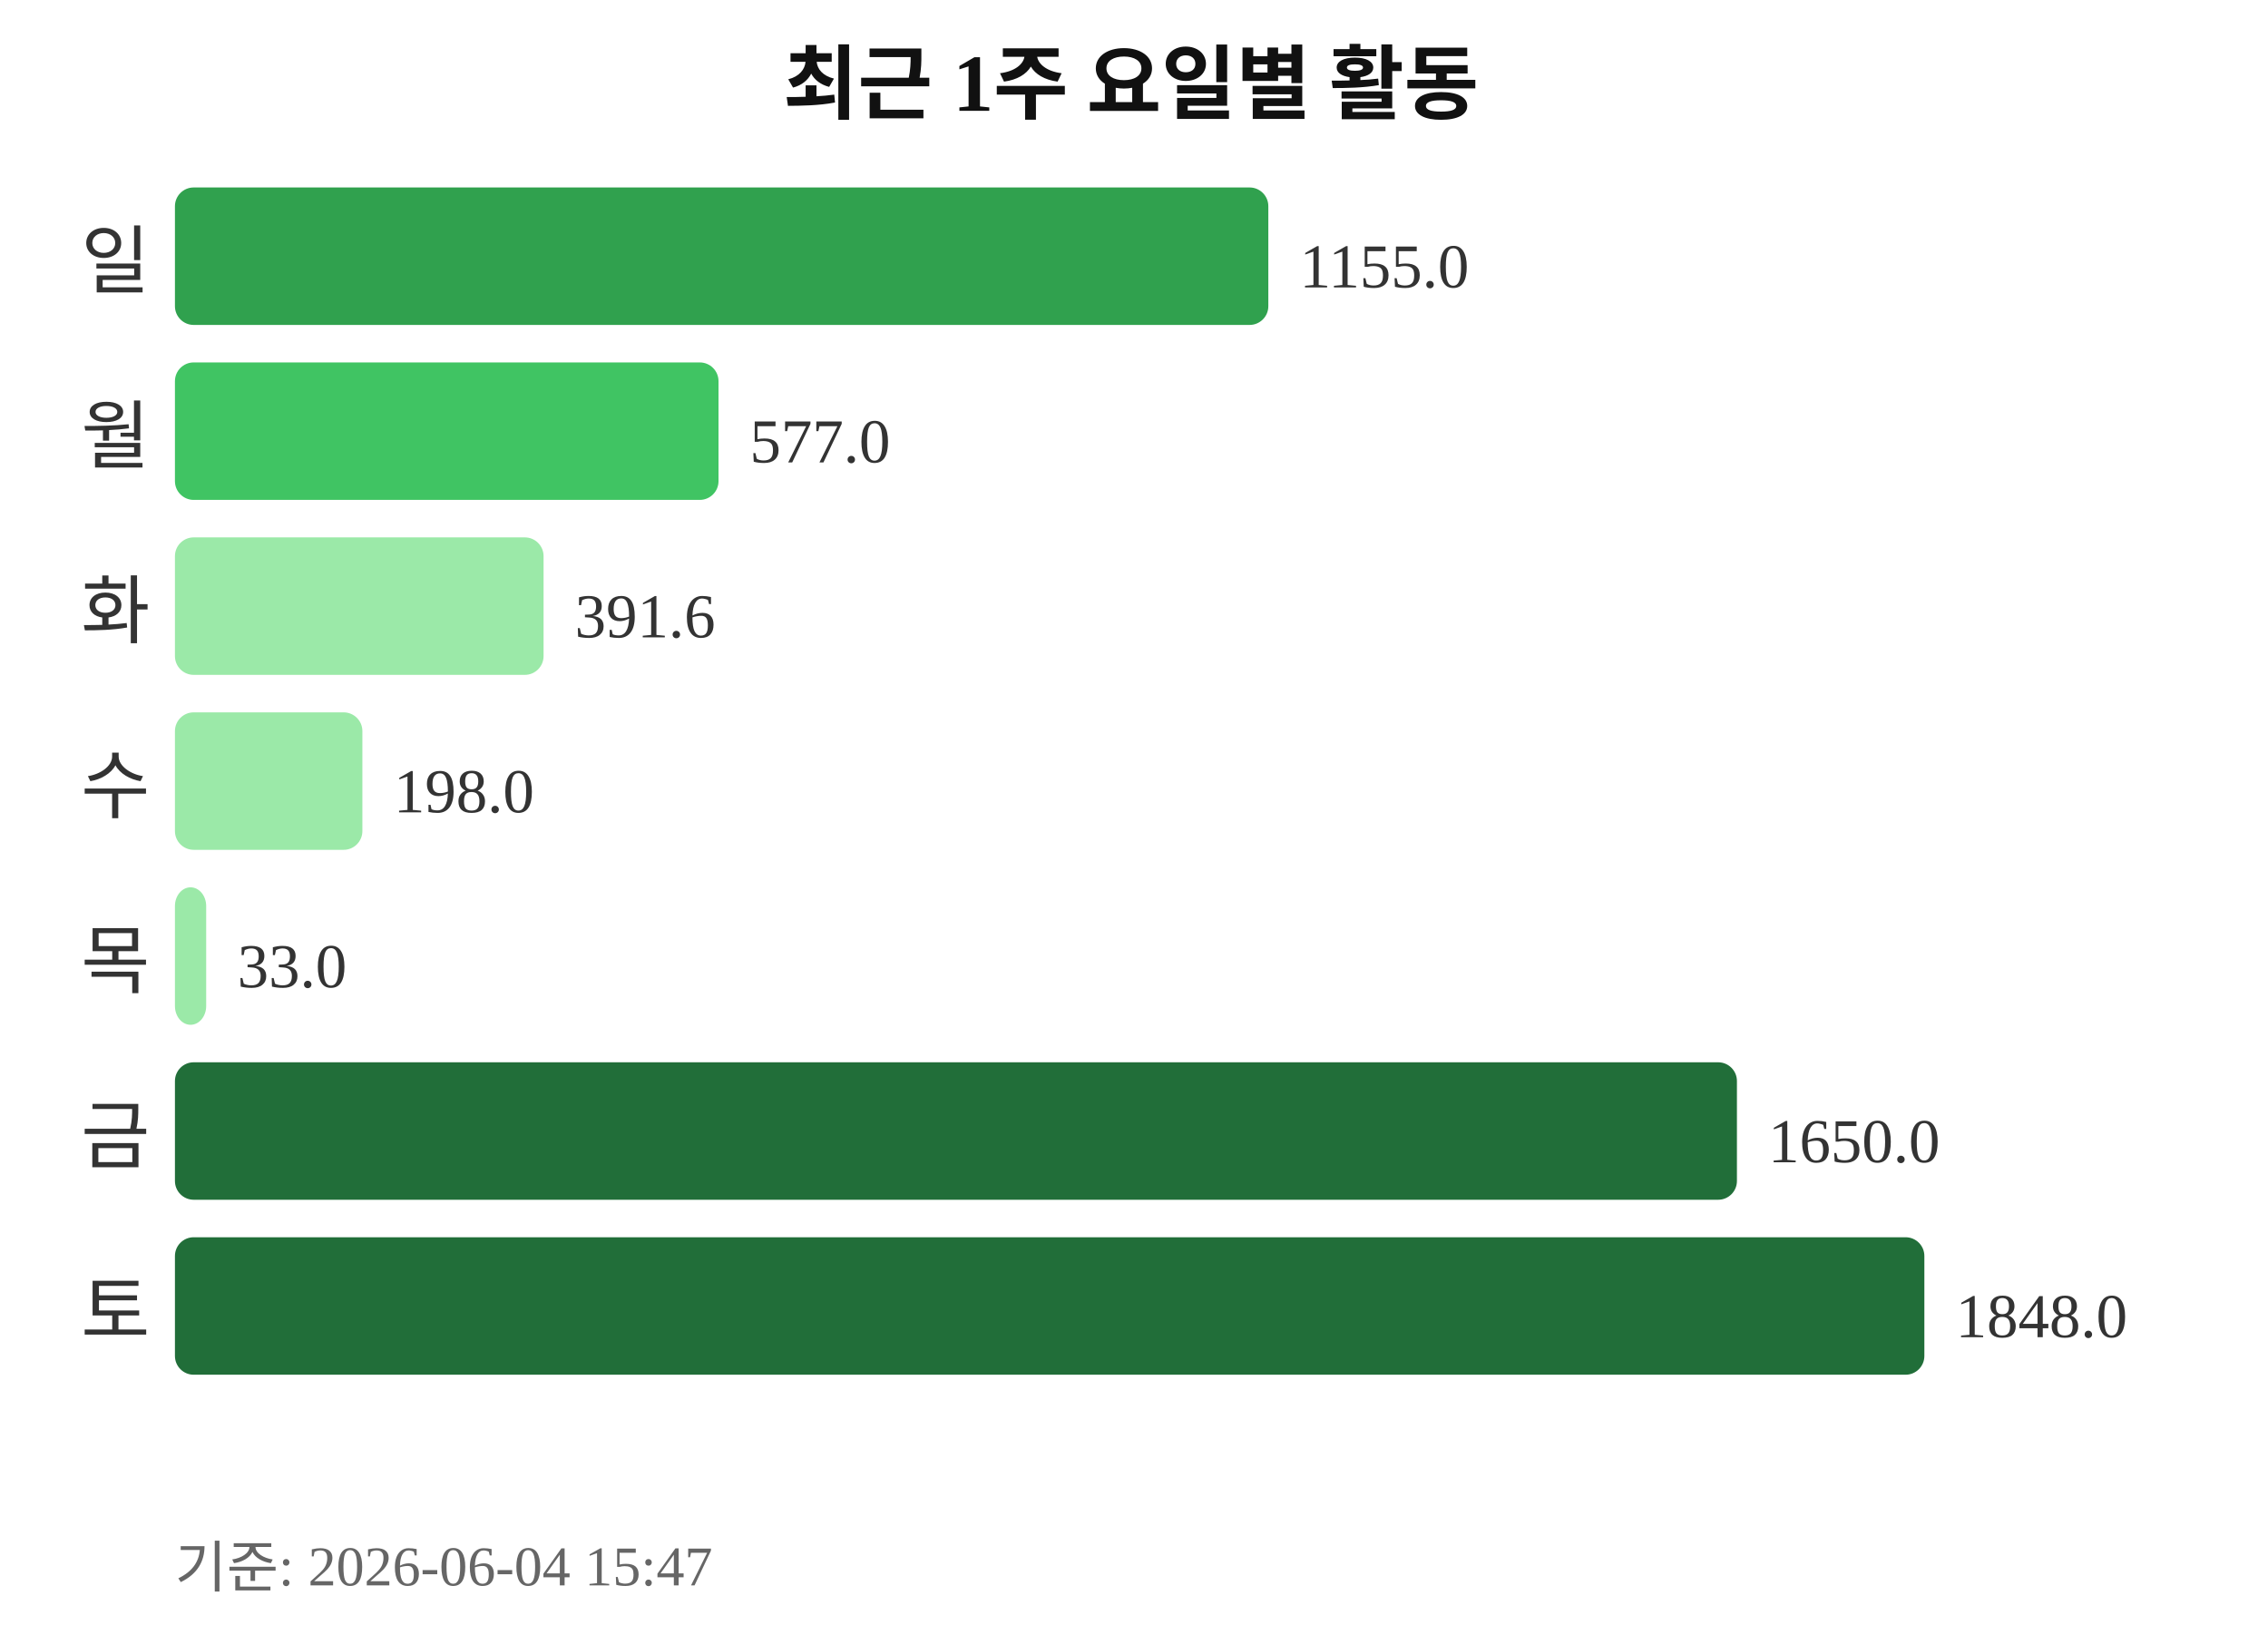
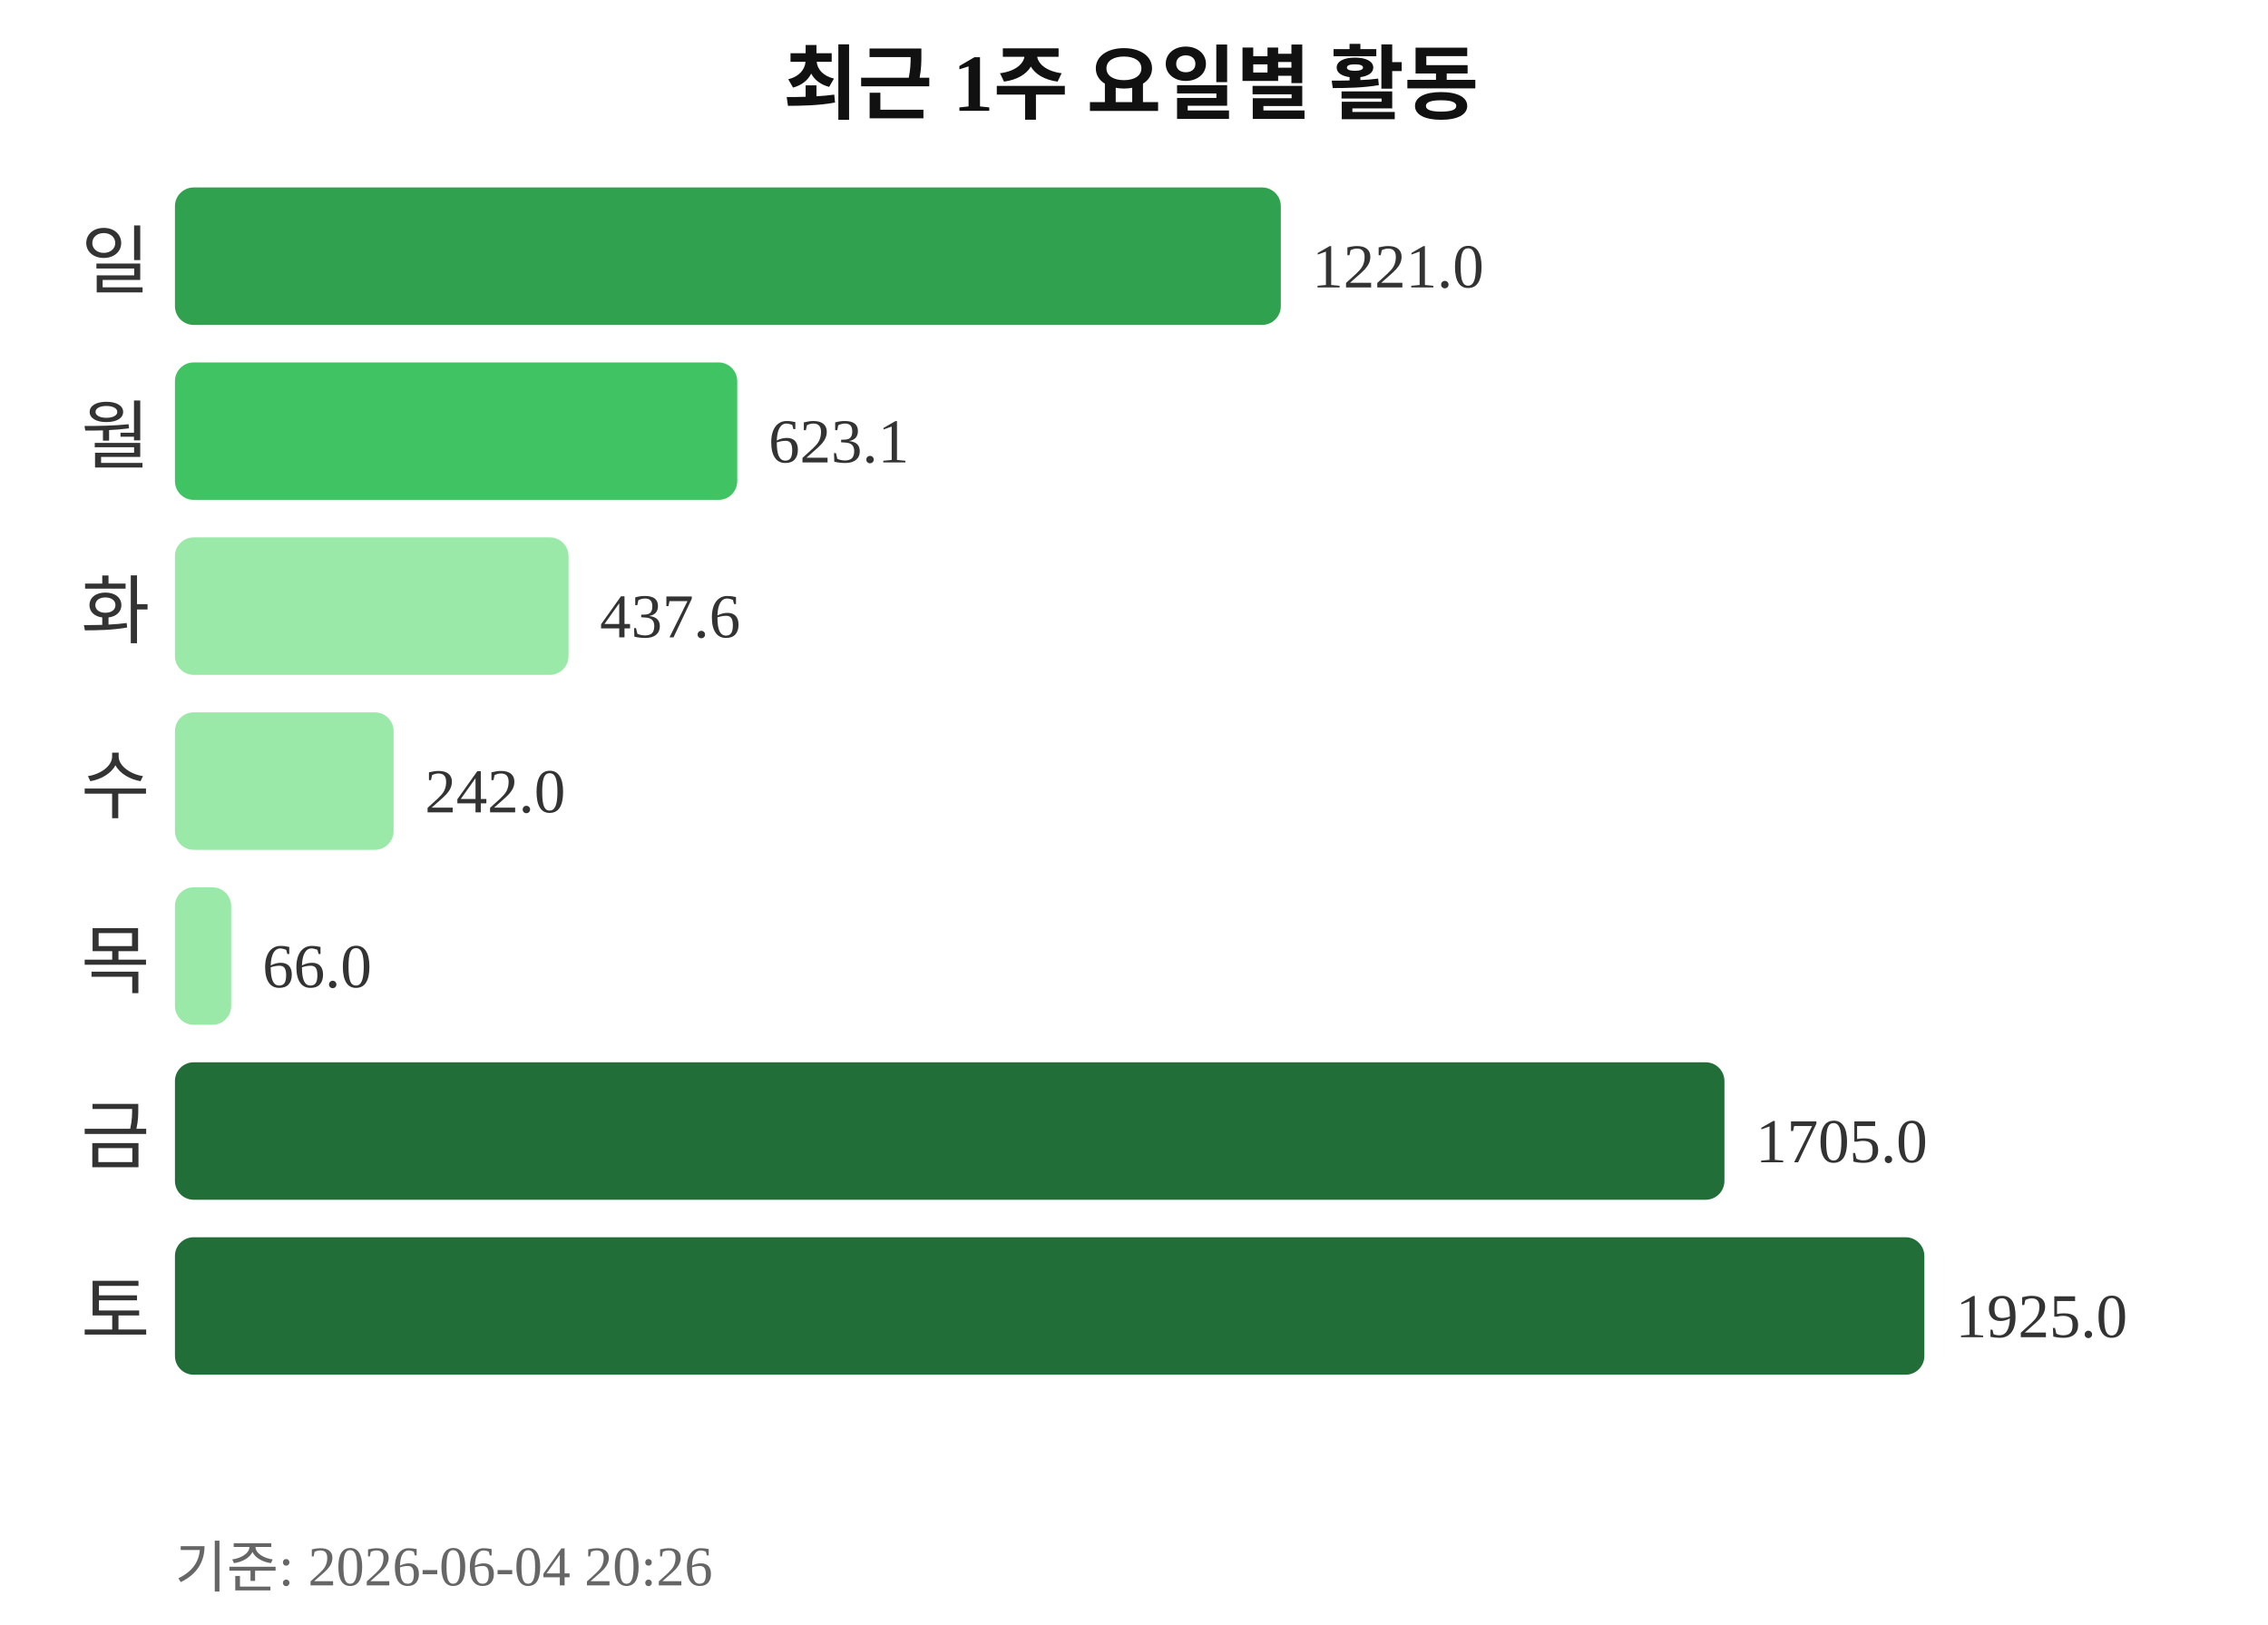
<svg xmlns="http://www.w3.org/2000/svg" width="363" height="260">
  <text x="181" y="18" text-anchor="middle" font-size="13" font-weight="bold" fill="#111111">최근 1주 요일별 활동</text>
  <text x="24" y="46" text-anchor="end" font-size="12" fill="#333333">일</text>
-   <rect x="28" y="30" width="175" height="22" rx="3" fill="#30a14e" />
-   <text x="208" y="46" font-size="10" fill="#333333">1155.0</text>
+   <rect x="28" y="30" width="177" height="22" rx="3" fill="#30a14e" />
+   <text x="210" y="46" font-size="10" fill="#333333">1221.0</text>
  <text x="24" y="74" text-anchor="end" font-size="12" fill="#333333">월</text>
-   <rect x="28" y="58" width="87" height="22" rx="3" fill="#40c463" />
-   <text x="120" y="74" font-size="10" fill="#333333">577.0</text>
+   <rect x="28" y="58" width="90" height="22" rx="3" fill="#40c463" />
+   <text x="123" y="74" font-size="10" fill="#333333">623.1</text>
  <text x="24" y="102" text-anchor="end" font-size="12" fill="#333333">화</text>
-   <rect x="28" y="86" width="59" height="22" rx="3" fill="#9be9a8" />
-   <text x="92" y="102" font-size="10" fill="#333333">391.6</text>
+   <rect x="28" y="86" width="63" height="22" rx="3" fill="#9be9a8" />
+   <text x="96" y="102" font-size="10" fill="#333333">437.6</text>
  <text x="24" y="130" text-anchor="end" font-size="12" fill="#333333">수</text>
-   <rect x="28" y="114" width="30" height="22" rx="3" fill="#9be9a8" />
-   <text x="63" y="130" font-size="10" fill="#333333">198.0</text>
+   <rect x="28" y="114" width="35" height="22" rx="3" fill="#9be9a8" />
+   <text x="68" y="130" font-size="10" fill="#333333">242.0</text>
  <text x="24" y="158" text-anchor="end" font-size="12" fill="#333333">목</text>
-   <rect x="28" y="142" width="5" height="22" rx="3" fill="#9be9a8" />
-   <text x="38" y="158" font-size="10" fill="#333333">33.0</text>
+   <rect x="28" y="142" width="9" height="22" rx="3" fill="#9be9a8" />
+   <text x="42" y="158" font-size="10" fill="#333333">66.0</text>
  <text x="24" y="186" text-anchor="end" font-size="12" fill="#333333">금</text>
-   <rect x="28" y="170" width="250" height="22" rx="3" fill="#216e39" />
-   <text x="283" y="186" font-size="10" fill="#333333">1650.0</text>
+   <rect x="28" y="170" width="248" height="22" rx="3" fill="#216e39" />
+   <text x="281" y="186" font-size="10" fill="#333333">1705.0</text>
  <text x="24" y="214" text-anchor="end" font-size="12" fill="#333333">토</text>
  <rect x="28" y="198" width="280" height="22" rx="3" fill="#216e39" />
-   <text x="313" y="214" font-size="10" fill="#333333">1848.0</text>
-   <text x="28" y="254" font-size="9" fill="#666666">기준: 2026-06-04 15:47</text>
+   <text x="313" y="214" font-size="10" fill="#333333">1925.0</text>
+   <text x="28" y="254" font-size="9" fill="#666666">기준: 2026-06-04 20:26</text>
</svg>
